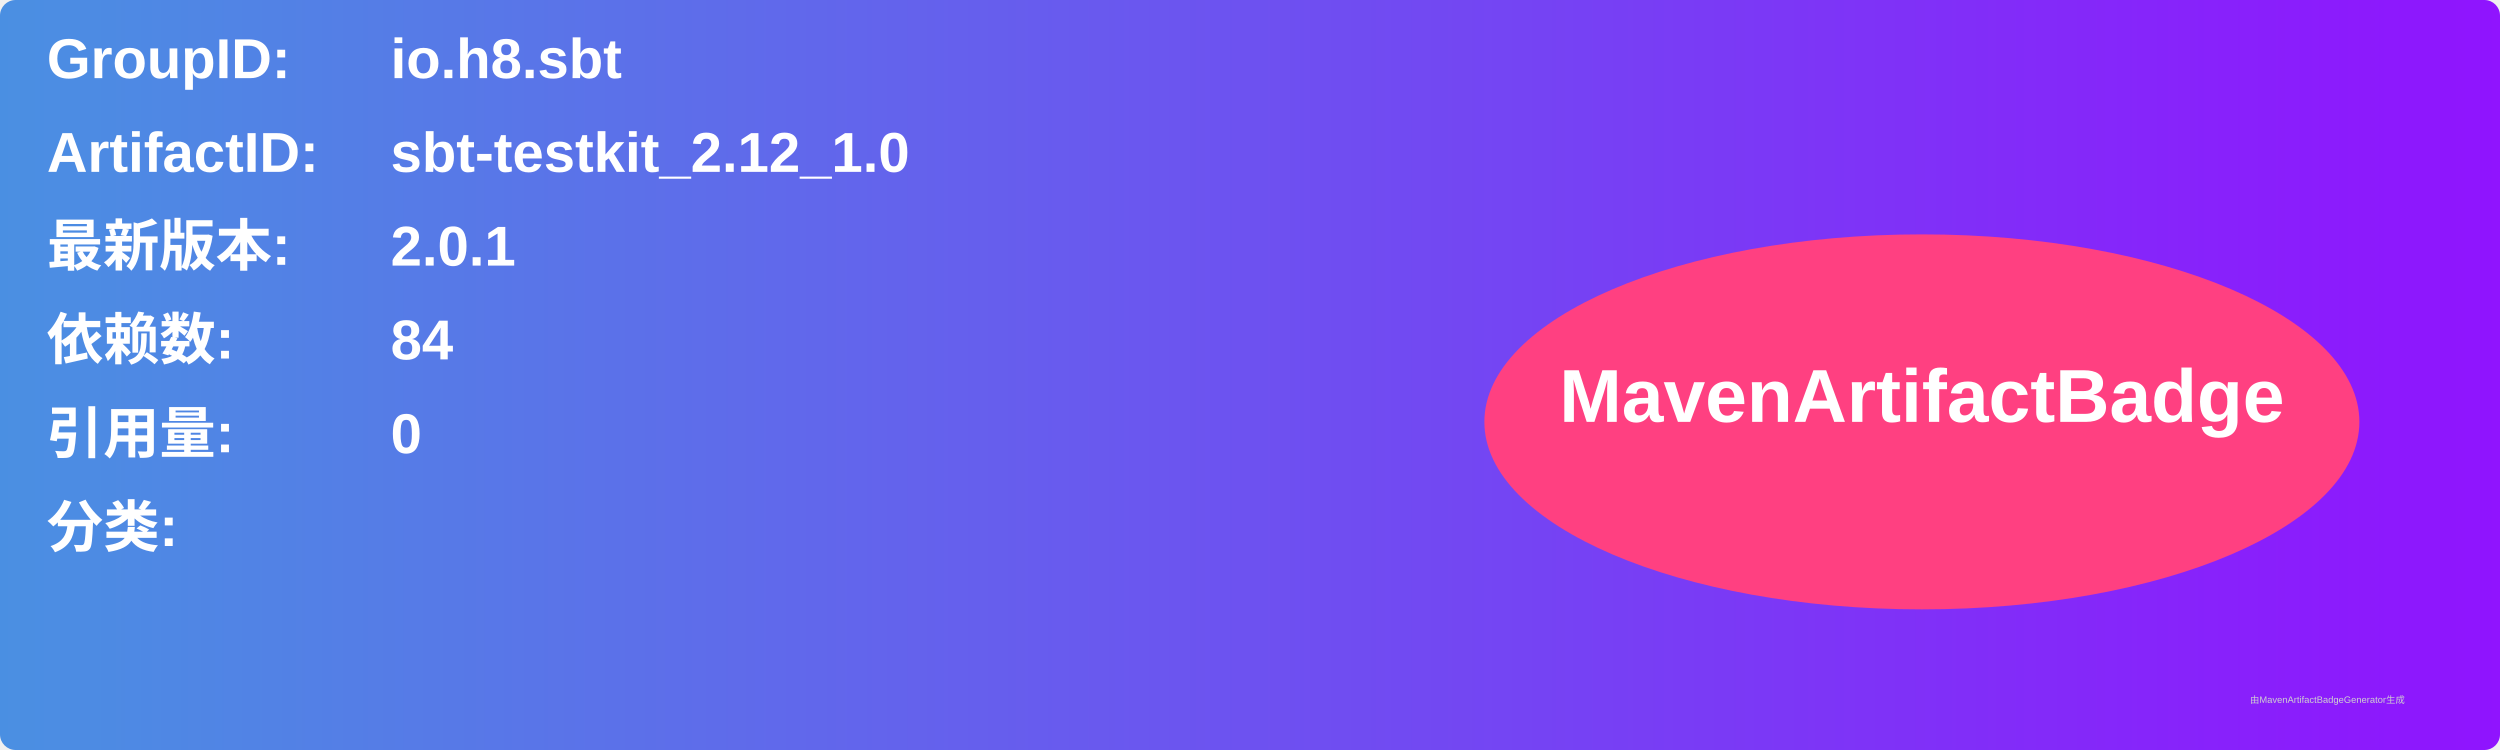
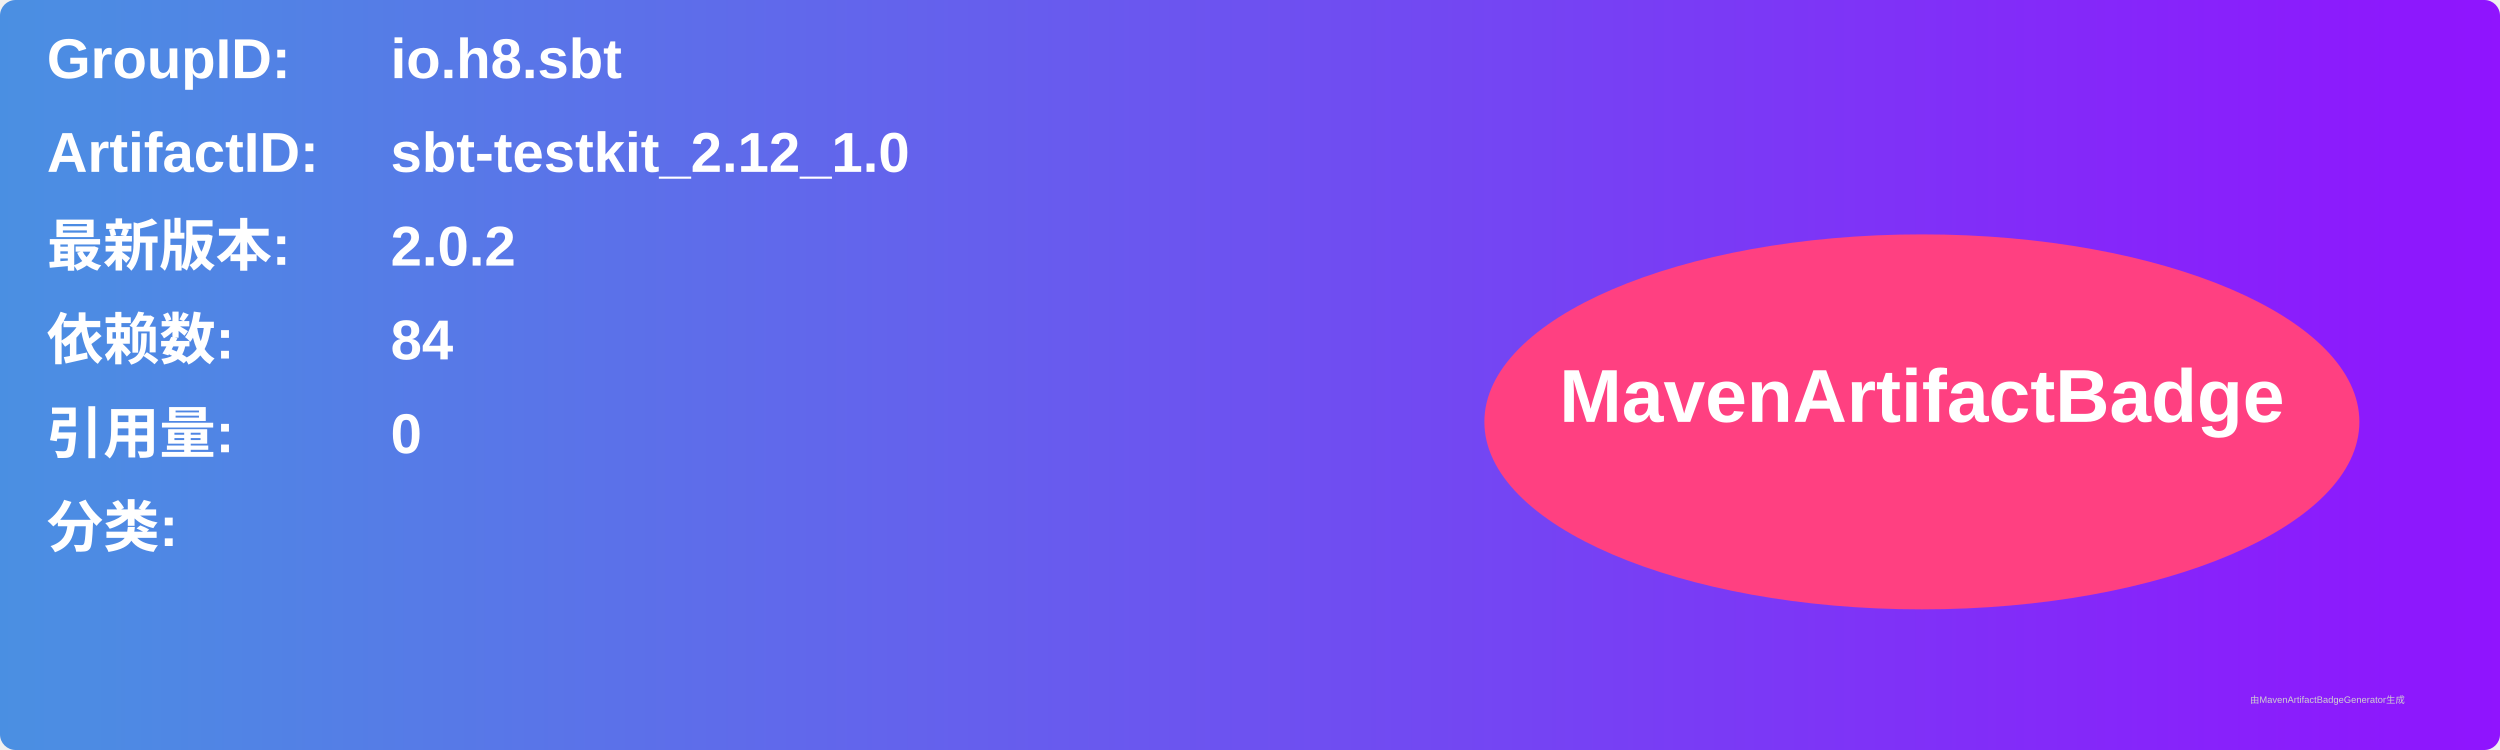
<svg xmlns="http://www.w3.org/2000/svg" width="800" height="240" viewBox="0 0 800 240">
  <linearGradient id="grad" x1="0%" y1="0%" x2="100%" y2="0%">
    <stop offset="0%" stop-color="#4a90e2" />
    <stop offset="100%" stop-color="#9013fe" />
  </linearGradient>
  <rect width="100%" height="100%" rx="5" ry="5" fill="url(#grad)" />
  <g transform="translate(15, 15)">
    <text x="0" y="10" font-family="Arial" font-size="18" fill="white" font-weight="bold" width="260">GroupID:</text>
    <text x="110" y="10" font-family="Arial" font-size="18" fill="white" font-weight="bold" width="460">io.h8.sbt</text>
    <text x="0" y="40" font-family="Arial" font-size="18" fill="white" font-weight="bold" width="260">ArtifactID:</text>
    <text x="110" y="40" font-family="Arial" font-size="18" fill="white" font-weight="bold" width="460">sbt-testkit_2.12_1.0</text>
    <text x="0" y="70" font-family="Arial" font-size="18" fill="white" font-weight="bold">最新版本:</text>
    <text x="110" y="70" font-family="Arial" font-size="18" fill="white" font-weight="bold">
-       <tspan font-weight="bold">2.0.1</tspan>
+       <tspan font-weight="bold">2.0.2</tspan>
    </text>
    <text x="0" y="100" font-family="Arial" font-size="18" fill="white" font-weight="bold">依赖数: </text>
    <text x="110" y="100" font-family="Arial" font-size="18" fill="white">
      <tspan font-weight="bold">84</tspan>
    </text>
    <text x="0" y="130" font-family="Arial" font-size="18" fill="white" font-weight="bold">引用量: </text>
    <text x="110" y="130" font-family="Arial" font-size="18" fill="white">
      <tspan font-weight="bold">0</tspan>
    </text>
    <text x="0" y="160" font-family="Arial" font-size="18" fill="white" font-weight="bold">分类:</text>
    <text x="10" y="190" font-family="Arial" font-size="10" fill="white">
      <tspan font-weight="bold" />
    </text>
    <ellipse cx="600" cy="120" rx="140" ry="60" fill="#ff4081" />
    <text x="600" y="120" text-anchor="middle" font-family="Arial" font-size="24" fill="white" font-weight="bold">MavenArtifactBadge</text>
  </g>
  <text x="720" y="225" font-family="Arial" font-size="3" fill="#d0d0d0">由MavenArtifactBadgeGenerator生成</text>
</svg>
